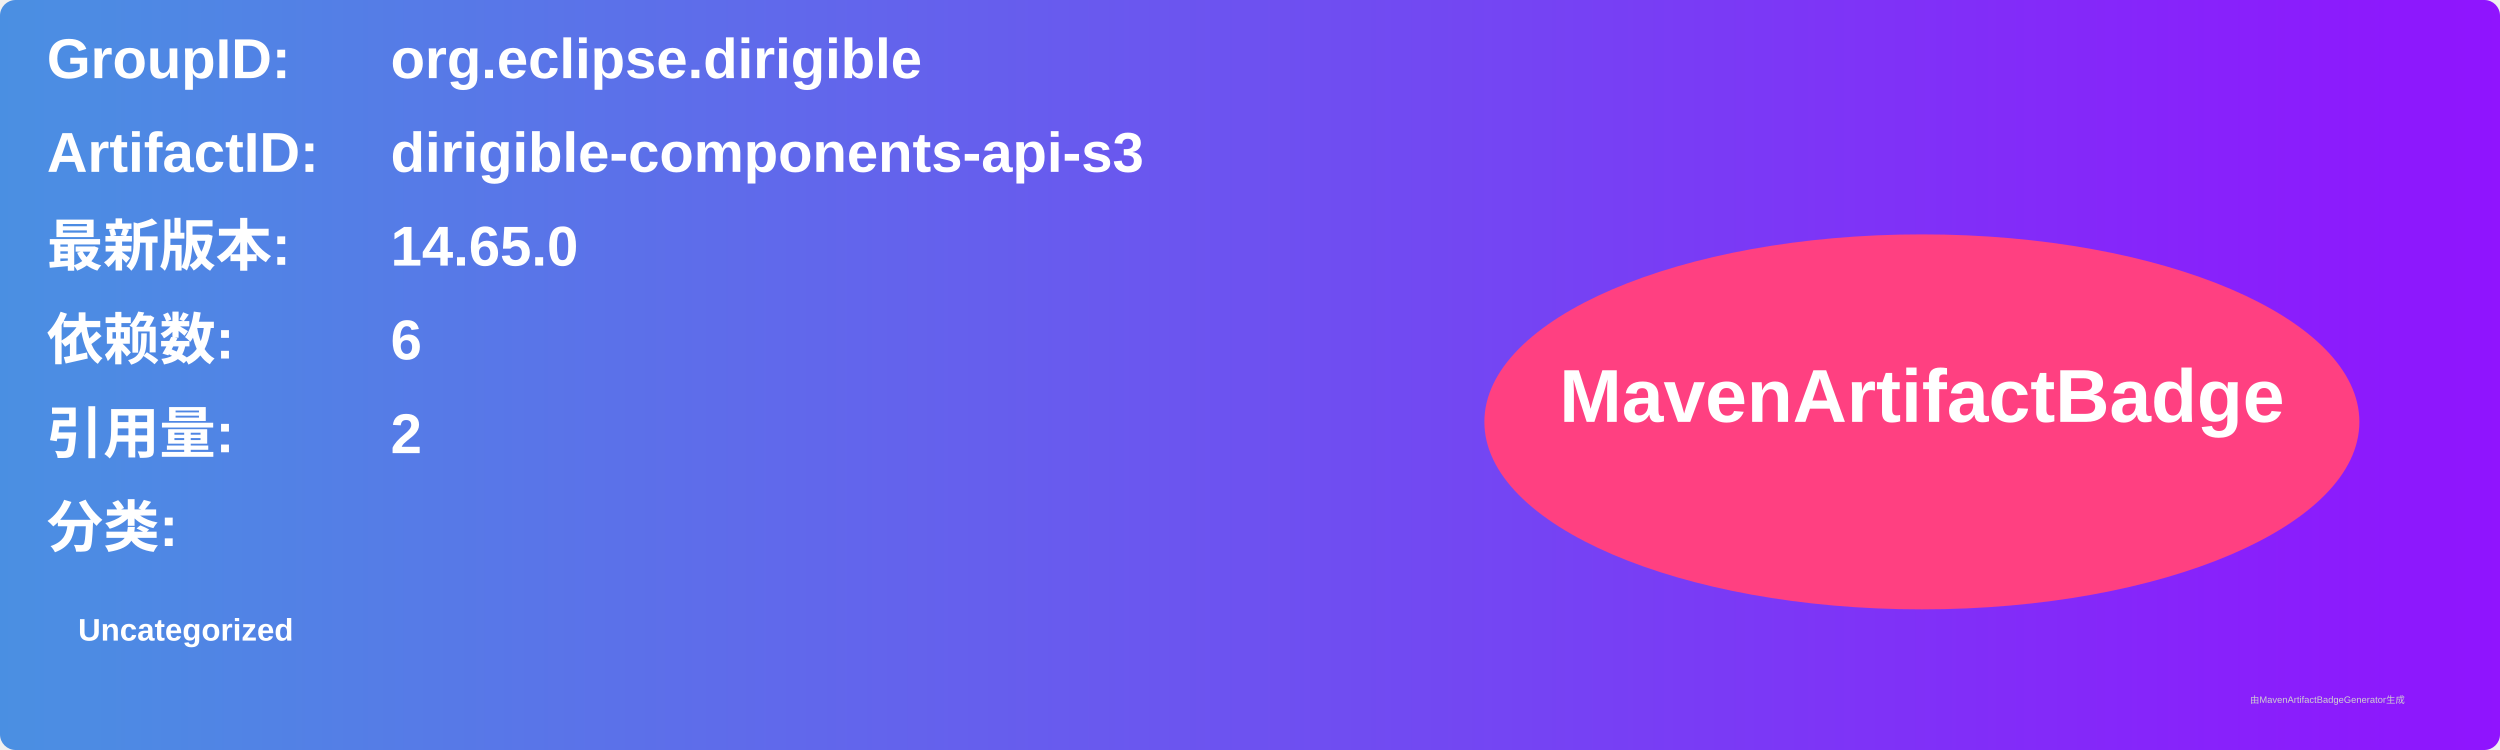
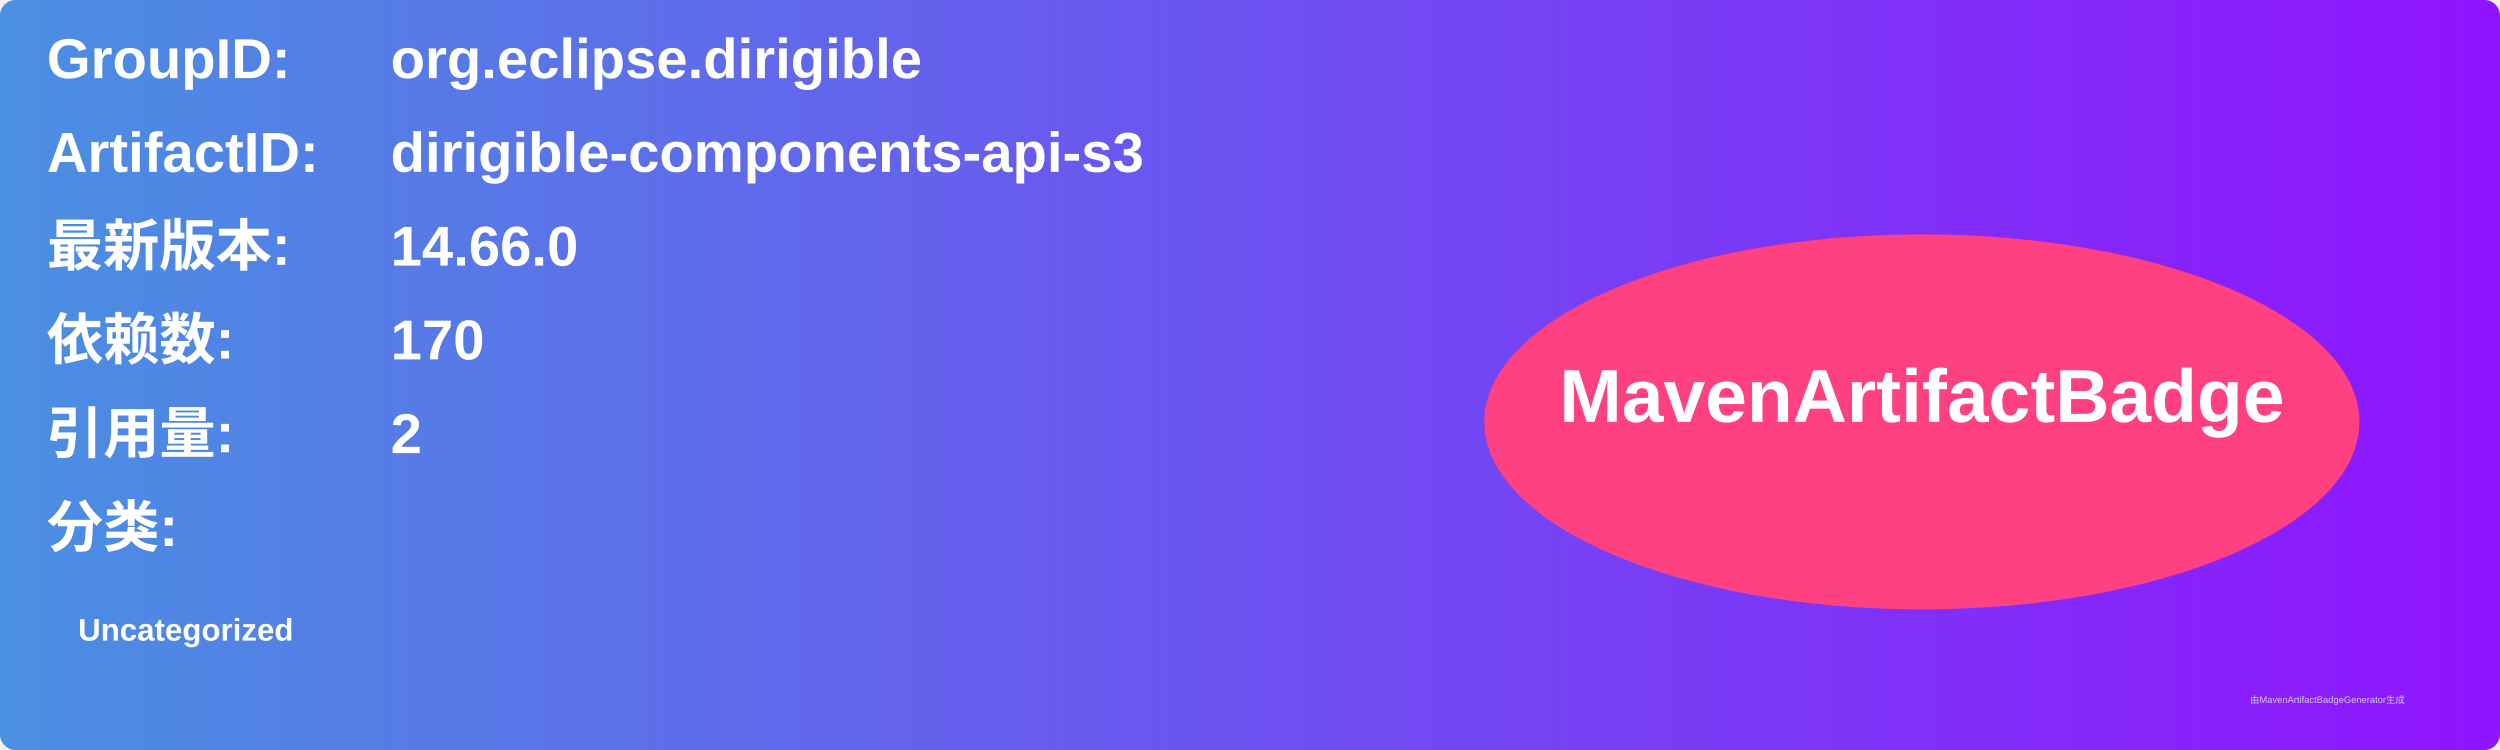
<svg xmlns="http://www.w3.org/2000/svg" width="800" height="240" viewBox="0 0 800 240">
  <linearGradient id="grad" x1="0%" y1="0%" x2="100%" y2="0%">
    <stop offset="0%" stop-color="#4a90e2" />
    <stop offset="100%" stop-color="#9013fe" />
  </linearGradient>
  <rect width="100%" height="100%" rx="5" ry="5" fill="url(#grad)" />
  <g transform="translate(15, 15)">
    <text x="0" y="10" font-family="Arial" font-size="18" fill="white" font-weight="bold" width="260">GroupID:</text>
    <text x="110" y="10" font-family="Arial" font-size="18" fill="white" font-weight="bold" width="460">org.eclipse.dirigible</text>
    <text x="0" y="40" font-family="Arial" font-size="18" fill="white" font-weight="bold" width="260">ArtifactID:</text>
    <text x="110" y="40" font-family="Arial" font-size="18" fill="white" font-weight="bold" width="460">dirigible-components-api-s3</text>
    <text x="0" y="70" font-family="Arial" font-size="18" fill="white" font-weight="bold">最新版本:</text>
    <text x="110" y="70" font-family="Arial" font-size="18" fill="white" font-weight="bold">
-       <tspan font-weight="bold">14.65.0</tspan>
+       <tspan font-weight="bold">14.66.0</tspan>
    </text>
    <text x="0" y="100" font-family="Arial" font-size="18" fill="white" font-weight="bold">依赖数: </text>
    <text x="110" y="100" font-family="Arial" font-size="18" fill="white">
-       <tspan font-weight="bold">6</tspan>
+       <tspan font-weight="bold">170</tspan>
    </text>
    <text x="0" y="130" font-family="Arial" font-size="18" fill="white" font-weight="bold">引用量: </text>
    <text x="110" y="130" font-family="Arial" font-size="18" fill="white">
      <tspan font-weight="bold">2</tspan>
    </text>
    <text x="0" y="160" font-family="Arial" font-size="18" fill="white" font-weight="bold">分类:</text>
    <text x="10" y="190" font-family="Arial" font-size="10" fill="white">
      <tspan font-weight="bold">Uncategorized</tspan>
    </text>
    <ellipse cx="600" cy="120" rx="140" ry="60" fill="#ff4081" />
    <text x="600" y="120" text-anchor="middle" font-family="Arial" font-size="24" fill="white" font-weight="bold">MavenArtifactBadge</text>
  </g>
  <text x="720" y="225" font-family="Arial" font-size="3" fill="#d0d0d0">由MavenArtifactBadgeGenerator生成</text>
</svg>
